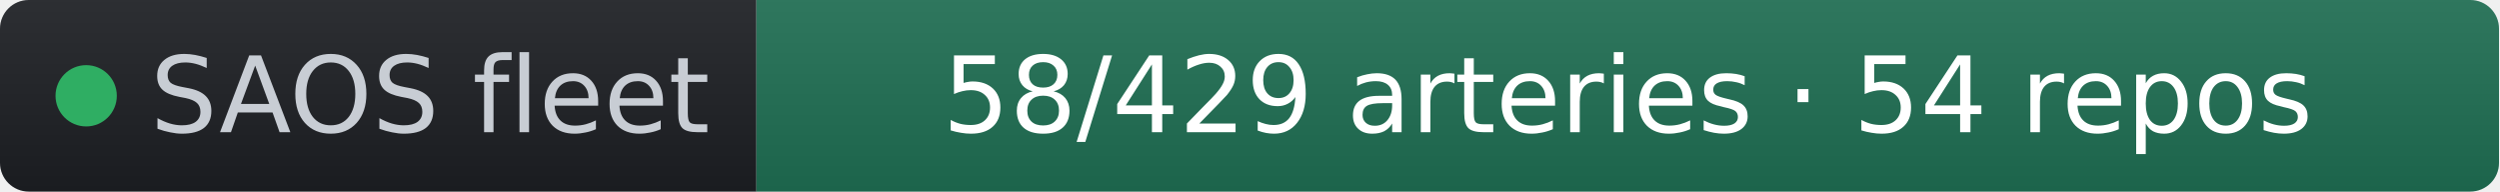
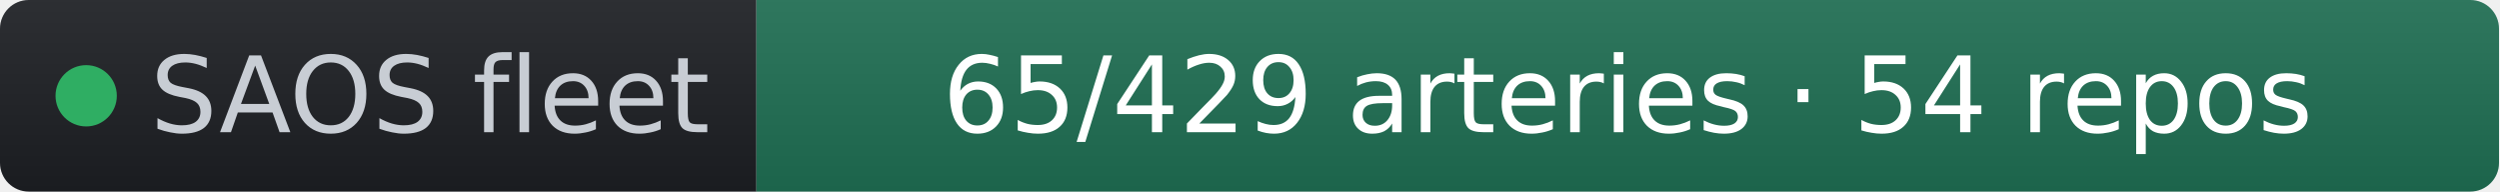
- <svg xmlns="http://www.w3.org/2000/svg" width="261" height="20" role="img" aria-label="SAOS fleet: 58/429 arteries · 54 repos" viewBox="0 0 261 20" font-family="Verdana,Geneva,DejaVu Sans,sans-serif">
+ <svg xmlns="http://www.w3.org/2000/svg" width="261" height="20" role="img" aria-label="SAOS fleet: 65/429 arteries · 54 repos" viewBox="0 0 261 20" font-family="Verdana,Geneva,DejaVu Sans,sans-serif">
  <linearGradient id="s" x2="0" y2="100%">
    <stop offset="0" stop-color="#bbb" stop-opacity=".1" />
    <stop offset="1" stop-opacity=".1" />
  </linearGradient>
  <clipPath id="r">
    <rect width="261" height="20" rx="3" fill="#fff" />
  </clipPath>
  <g clip-path="url(#r)">
    <rect width="79" height="20" fill="#1d1f24" />
    <rect x="79" width="182" height="20" fill="#1f6f54" />
    <rect width="261" height="20" fill="url(#s)" />
  </g>
  <g fill="#fff" text-anchor="middle" font-size="11">
    <circle cx="9" cy="10" r="3.2" fill="#2fae63" />
    <text x="15.7" y="13.8" fill="#c8cdd4" text-anchor="start">SAOS fleet</text>
-     <text x="170" y="13.8" fill="#ffffff">58/429 arteries · 54 repos</text>
+     <text x="170" y="13.8" fill="#ffffff">65/429 arteries · 54 repos</text>
  </g>
</svg>
